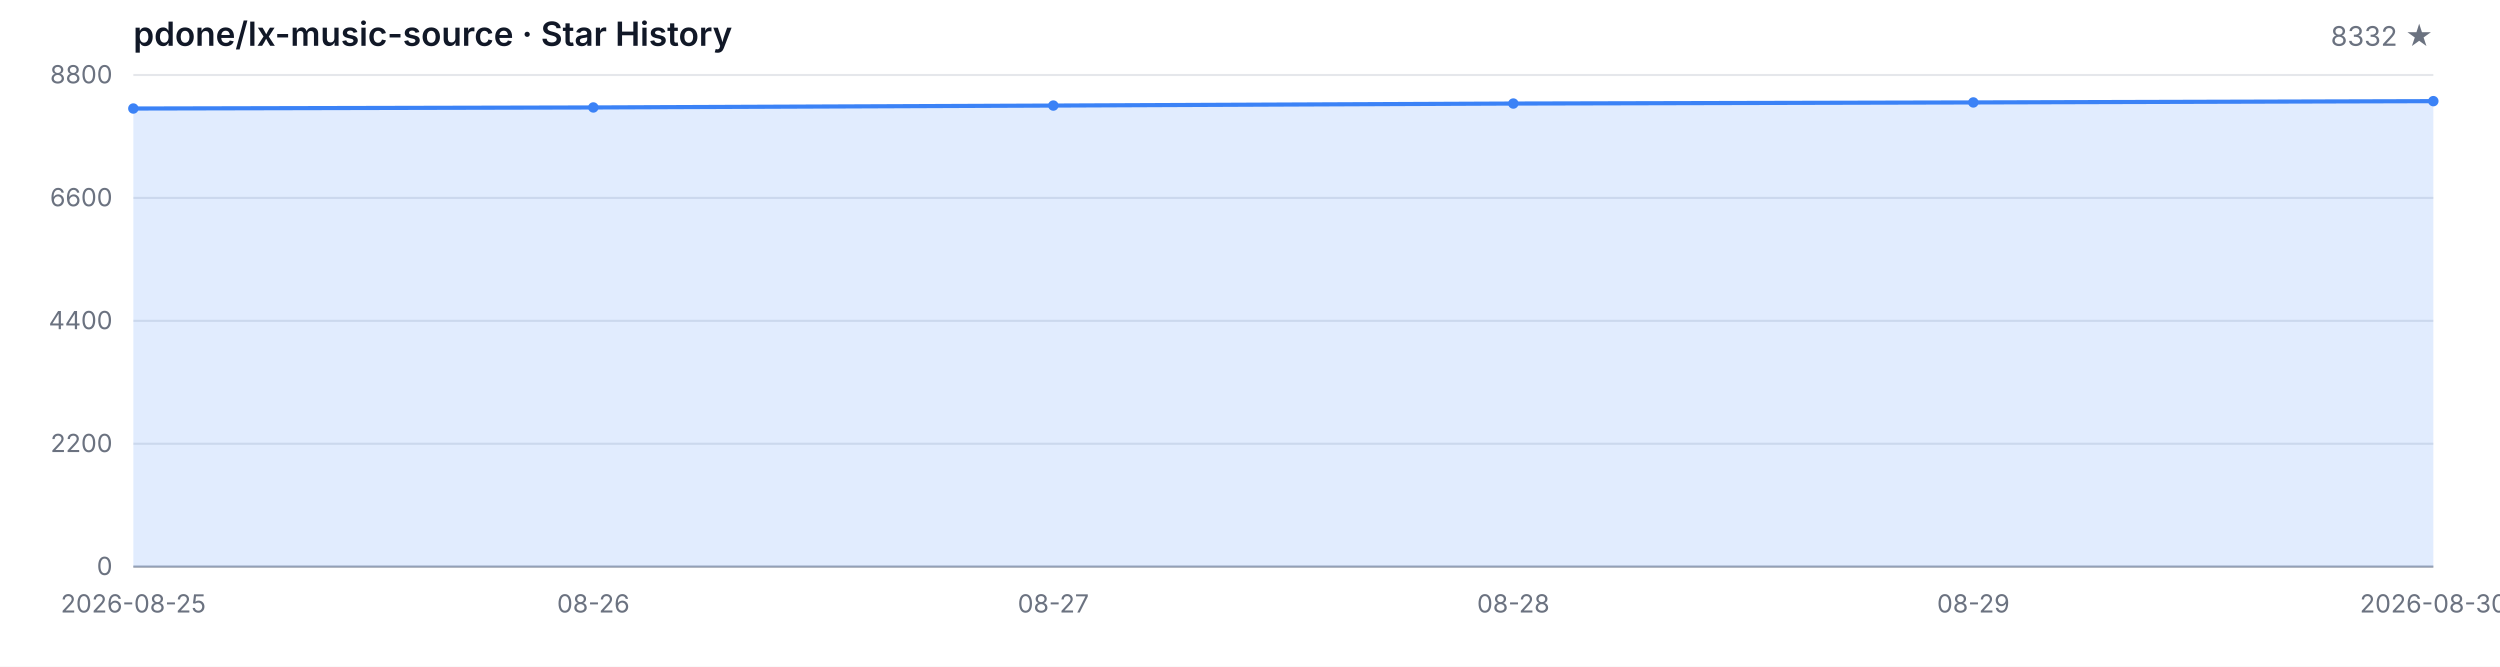
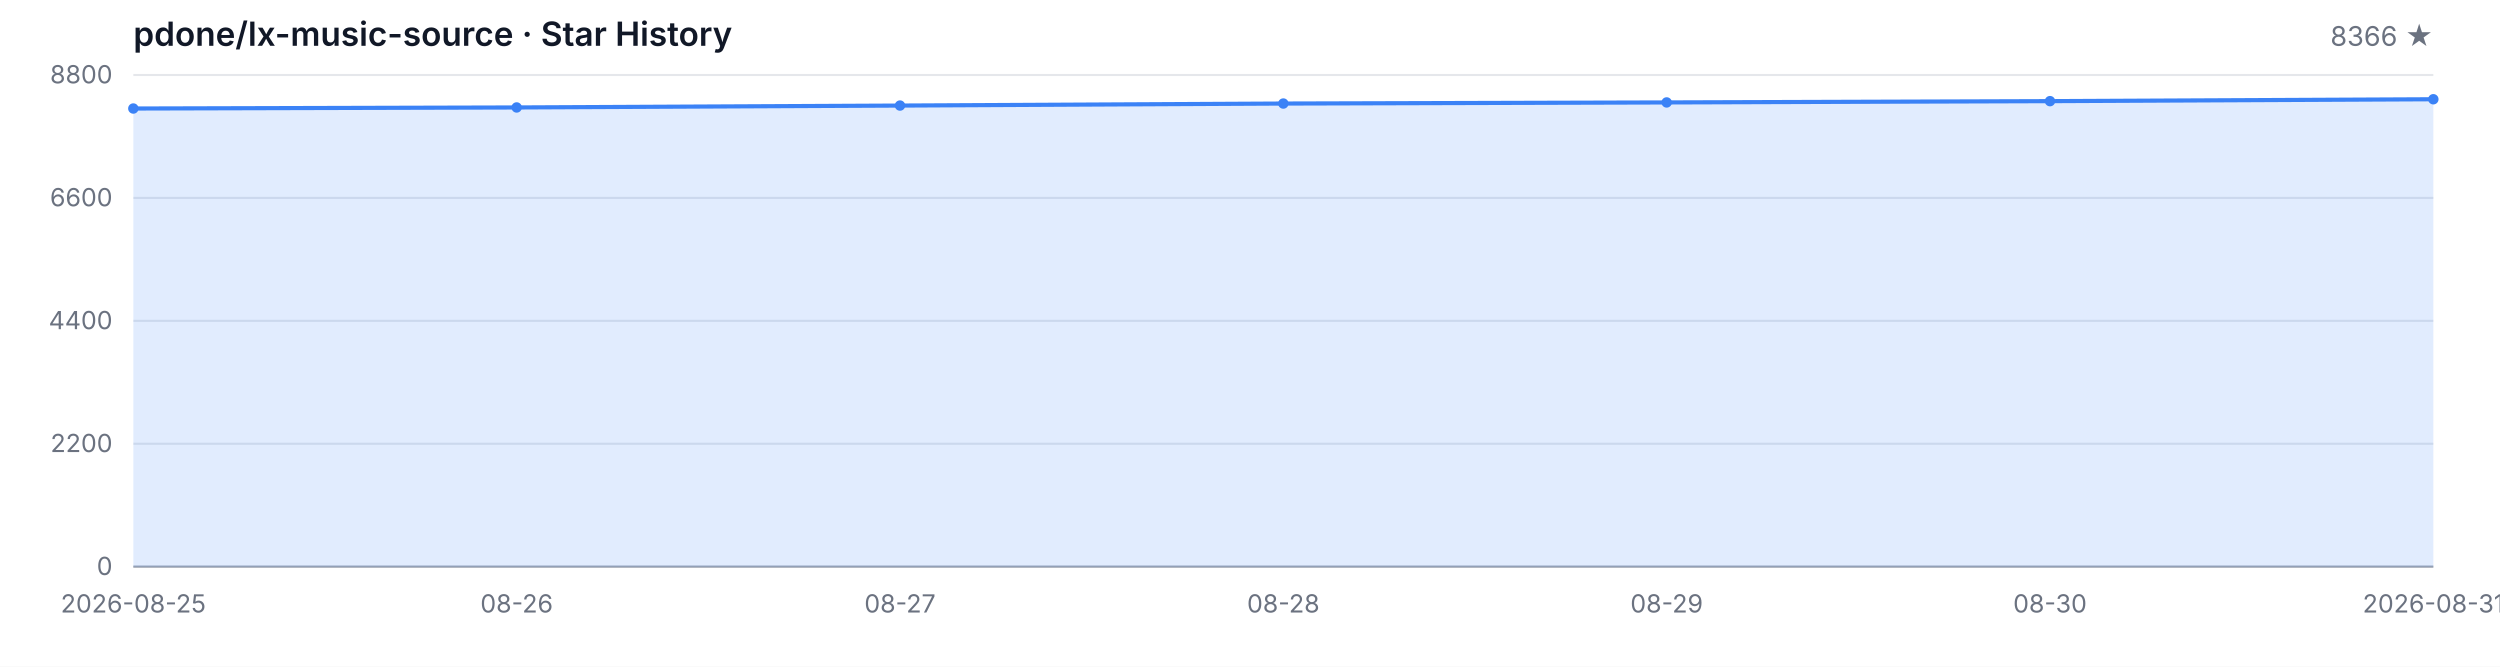
<svg xmlns="http://www.w3.org/2000/svg" width="1200" height="320" viewBox="0 0 1200 320" role="img" aria-label="Star History">
  <style>
  .bg { fill: #ffffff; }
  .grid { stroke: #e5e7eb; stroke-width: 1; }
  .axis { stroke: #9ca3af; stroke-width: 1; }
  .area { fill: rgba(59, 130, 246, 0.15); }
  .line { fill: none; stroke: #3b82f6; stroke-width: 2; stroke-linejoin: round; stroke-linecap: round; }
  .dot { fill: #3b82f6; }
  .tlabel { fill: #6b7280; font-family: -apple-system, BlinkMacSystemFont, 'Segoe UI', sans-serif; font-size: 12px; }
  .title { fill: #111827; font-family: -apple-system, BlinkMacSystemFont, 'Segoe UI', sans-serif; font-size: 16px; font-weight: 600; }
  .subtitle { fill: #6b7280; font-family: -apple-system, BlinkMacSystemFont, 'Segoe UI', sans-serif; font-size: 13px; }
  @media (prefers-color-scheme: dark) {
    .bg { fill: #0d1117; }
    .grid { stroke: #21262d; }
    .axis { stroke: #484f58; }
    .area { fill: rgba(58, 132, 255, 0.18); }
    .line { stroke: #58a6ff; }
    .dot { fill: #58a6ff; }
    .tlabel { fill: #8b949e; }
    .title { fill: #c9d1d9; }
    .subtitle { fill: #8b949e; }
  }
</style>
  <rect class="bg" width="1200" height="320" />
  <text class="title" x="64" y="22">pdone/lx-music-source · Star History</text>
-   <text class="subtitle" x="1168" y="22" text-anchor="end">8332 ★</text>
+   <text class="subtitle" x="1168" y="22" text-anchor="end">8366 ★</text>
  <line class="grid" x1="64" y1="272.00" x2="1168" y2="272.00" />
  <line class="grid" x1="64" y1="213.00" x2="1168" y2="213.00" />
  <line class="grid" x1="64" y1="154.00" x2="1168" y2="154.00" />
  <line class="grid" x1="64" y1="95.00" x2="1168" y2="95.00" />
  <line class="grid" x1="64" y1="36.00" x2="1168" y2="36.00" />
  <text class="tlabel" x="54" y="276.00" text-anchor="end">0</text>
  <text class="tlabel" x="54" y="217.00" text-anchor="end">2200</text>
  <text class="tlabel" x="54" y="158.00" text-anchor="end">4400</text>
  <text class="tlabel" x="54" y="99.00" text-anchor="end">6600</text>
  <text class="tlabel" x="54" y="40.00" text-anchor="end">8800</text>
  <line class="axis" x1="64" y1="272" x2="1168" y2="272" />
-   <path class="area" d="M 64.00 272.00 L 64.00 52.09 L 284.80 51.58 L 505.60 50.67 L 726.40 49.70 L 947.20 49.17 L 1168.00 48.55 L 1168.00 272.00 Z" />
-   <path class="line" d="M 64.00 52.09 L 284.80 51.58 L 505.60 50.67 L 726.40 49.70 L 947.20 49.17 L 1168.00 48.55" />
+   <path class="area" d="M 64.00 272.00 L 64.00 52.09 L 248.00 51.58 L 432.00 50.67 L 616.00 49.70 L 800.00 49.17 L 984.00 48.55 L 1168.00 47.64 L 1168.00 272.00 Z" />
+   <path class="line" d="M 64.00 52.09 L 248.00 51.58 L 432.00 50.67 L 616.00 49.70 L 800.00 49.17 L 984.00 48.55 L 1168.00 47.64" />
  <circle class="dot" cx="64.00" cy="52.09" r="2.5" />
-   <circle class="dot" cx="284.80" cy="51.58" r="2.5" />
-   <circle class="dot" cx="505.60" cy="50.67" r="2.5" />
-   <circle class="dot" cx="726.40" cy="49.70" r="2.5" />
-   <circle class="dot" cx="947.20" cy="49.17" r="2.5" />
-   <circle class="dot" cx="1168.00" cy="48.55" r="2.5" />
+   <circle class="dot" cx="248.00" cy="51.58" r="2.5" />
+   <circle class="dot" cx="432.00" cy="50.67" r="2.5" />
+   <circle class="dot" cx="616.00" cy="49.70" r="2.5" />
+   <circle class="dot" cx="800.00" cy="49.17" r="2.5" />
+   <circle class="dot" cx="984.00" cy="48.55" r="2.5" />
+   <circle class="dot" cx="1168.00" cy="47.64" r="2.5" />
  <text class="tlabel" x="64.00" y="294" text-anchor="middle">2026-08-25</text>
-   <text class="tlabel" x="284.80" y="294" text-anchor="middle">08-26</text>
-   <text class="tlabel" x="505.60" y="294" text-anchor="middle">08-27</text>
-   <text class="tlabel" x="726.40" y="294" text-anchor="middle">08-28</text>
-   <text class="tlabel" x="947.20" y="294" text-anchor="middle">08-29</text>
-   <text class="tlabel" x="1168.00" y="294" text-anchor="middle">2026-08-30</text>
+   <text class="tlabel" x="248.00" y="294" text-anchor="middle">08-26</text>
+   <text class="tlabel" x="432.00" y="294" text-anchor="middle">08-27</text>
+   <text class="tlabel" x="616.00" y="294" text-anchor="middle">08-28</text>
+   <text class="tlabel" x="800.00" y="294" text-anchor="middle">08-29</text>
+   <text class="tlabel" x="984.00" y="294" text-anchor="middle">08-30</text>
+   <text class="tlabel" x="1168.00" y="294" text-anchor="middle">2026-08-31</text>
</svg>
